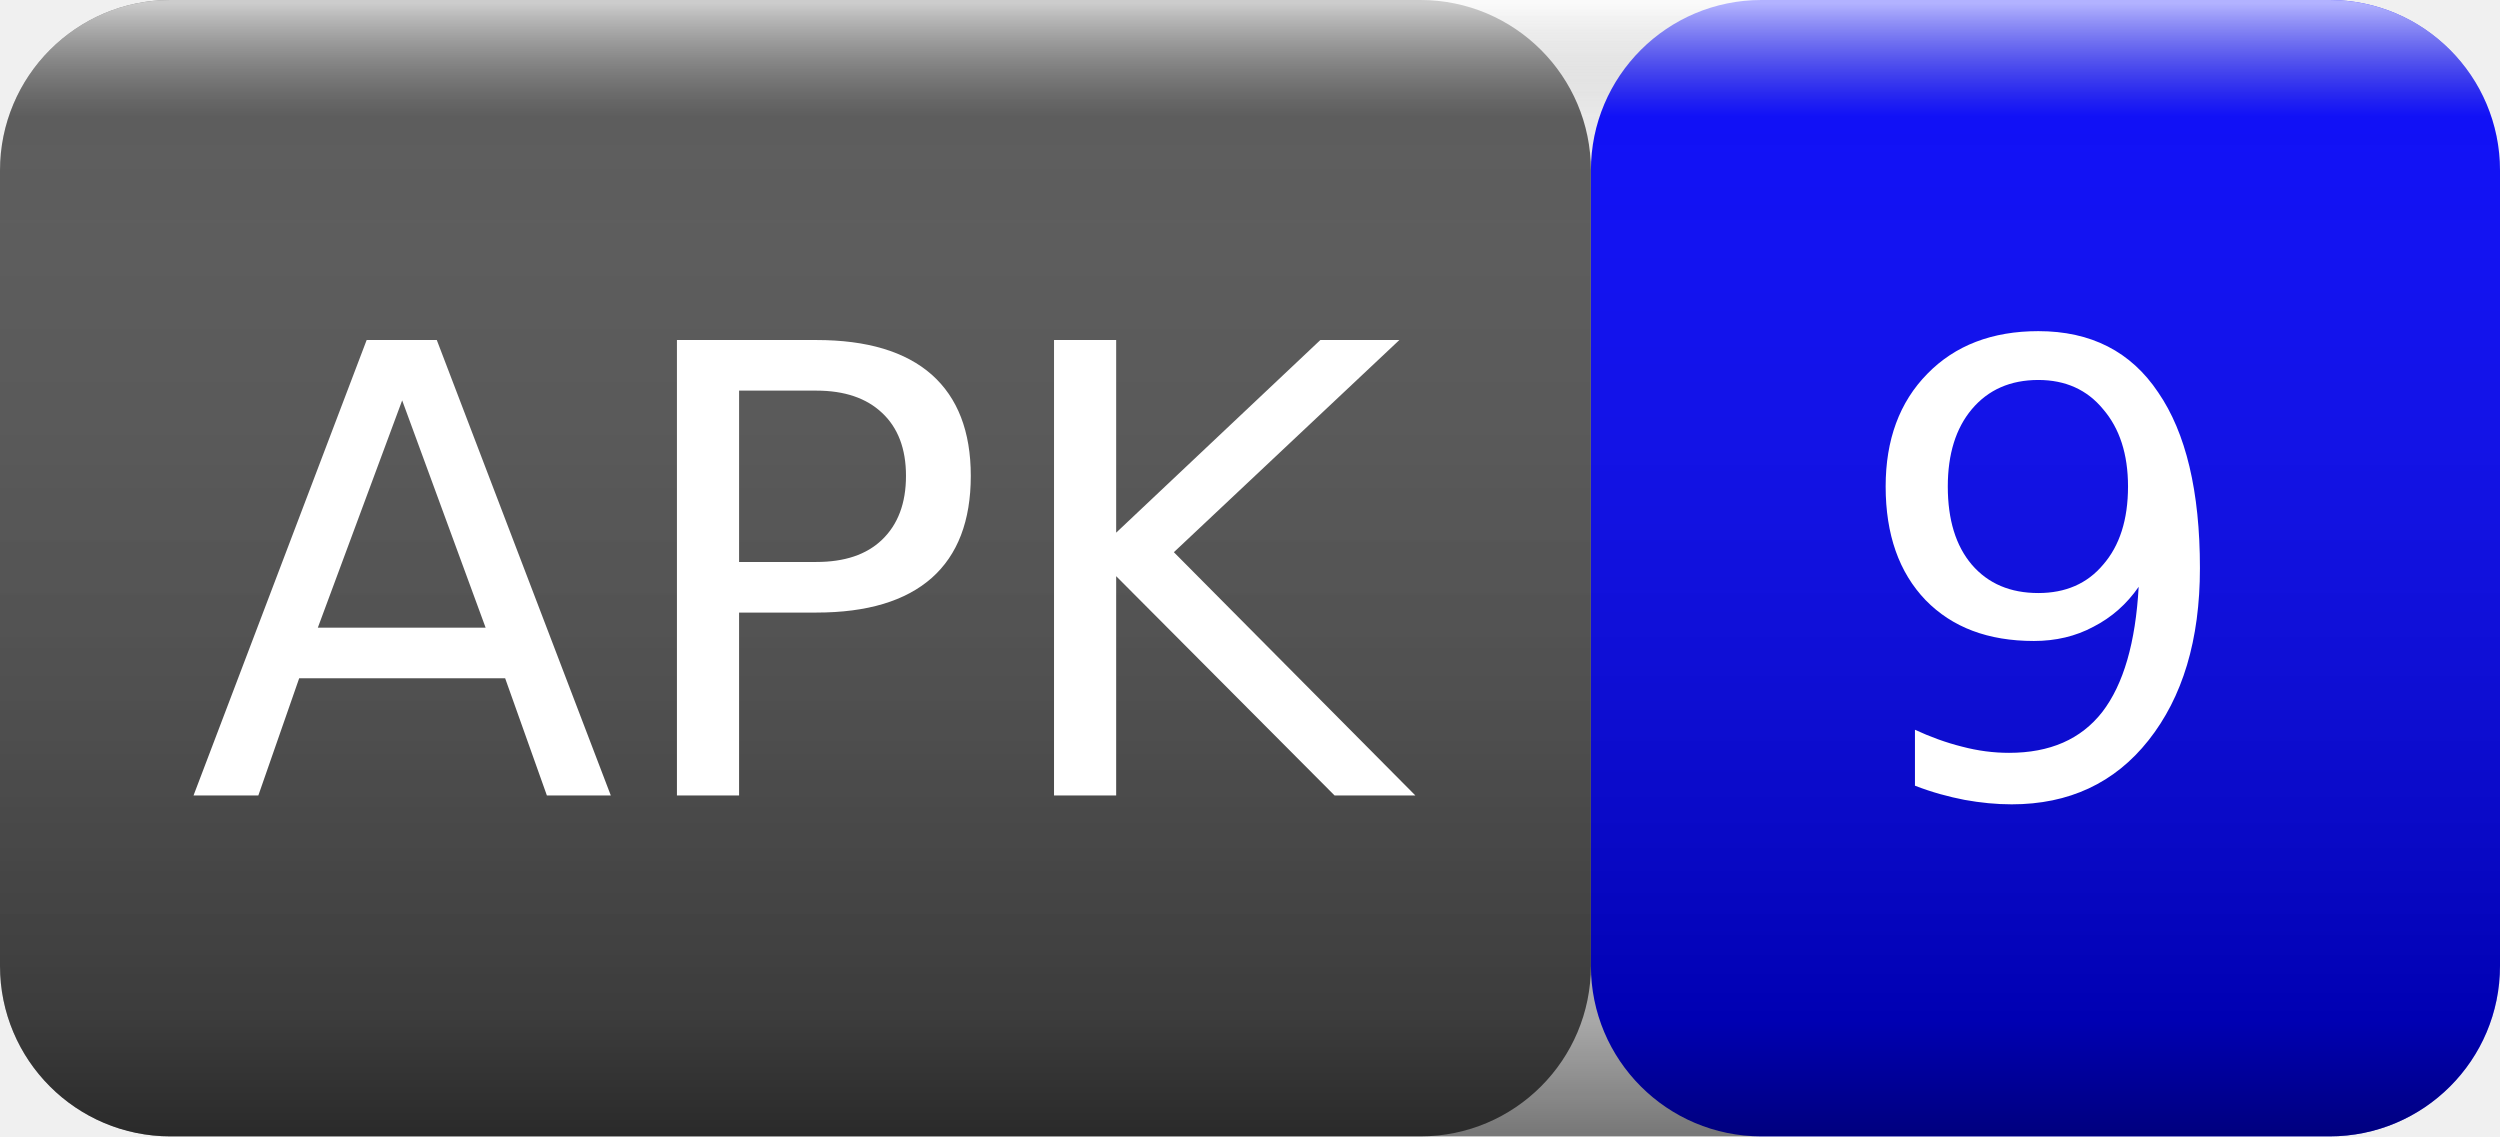
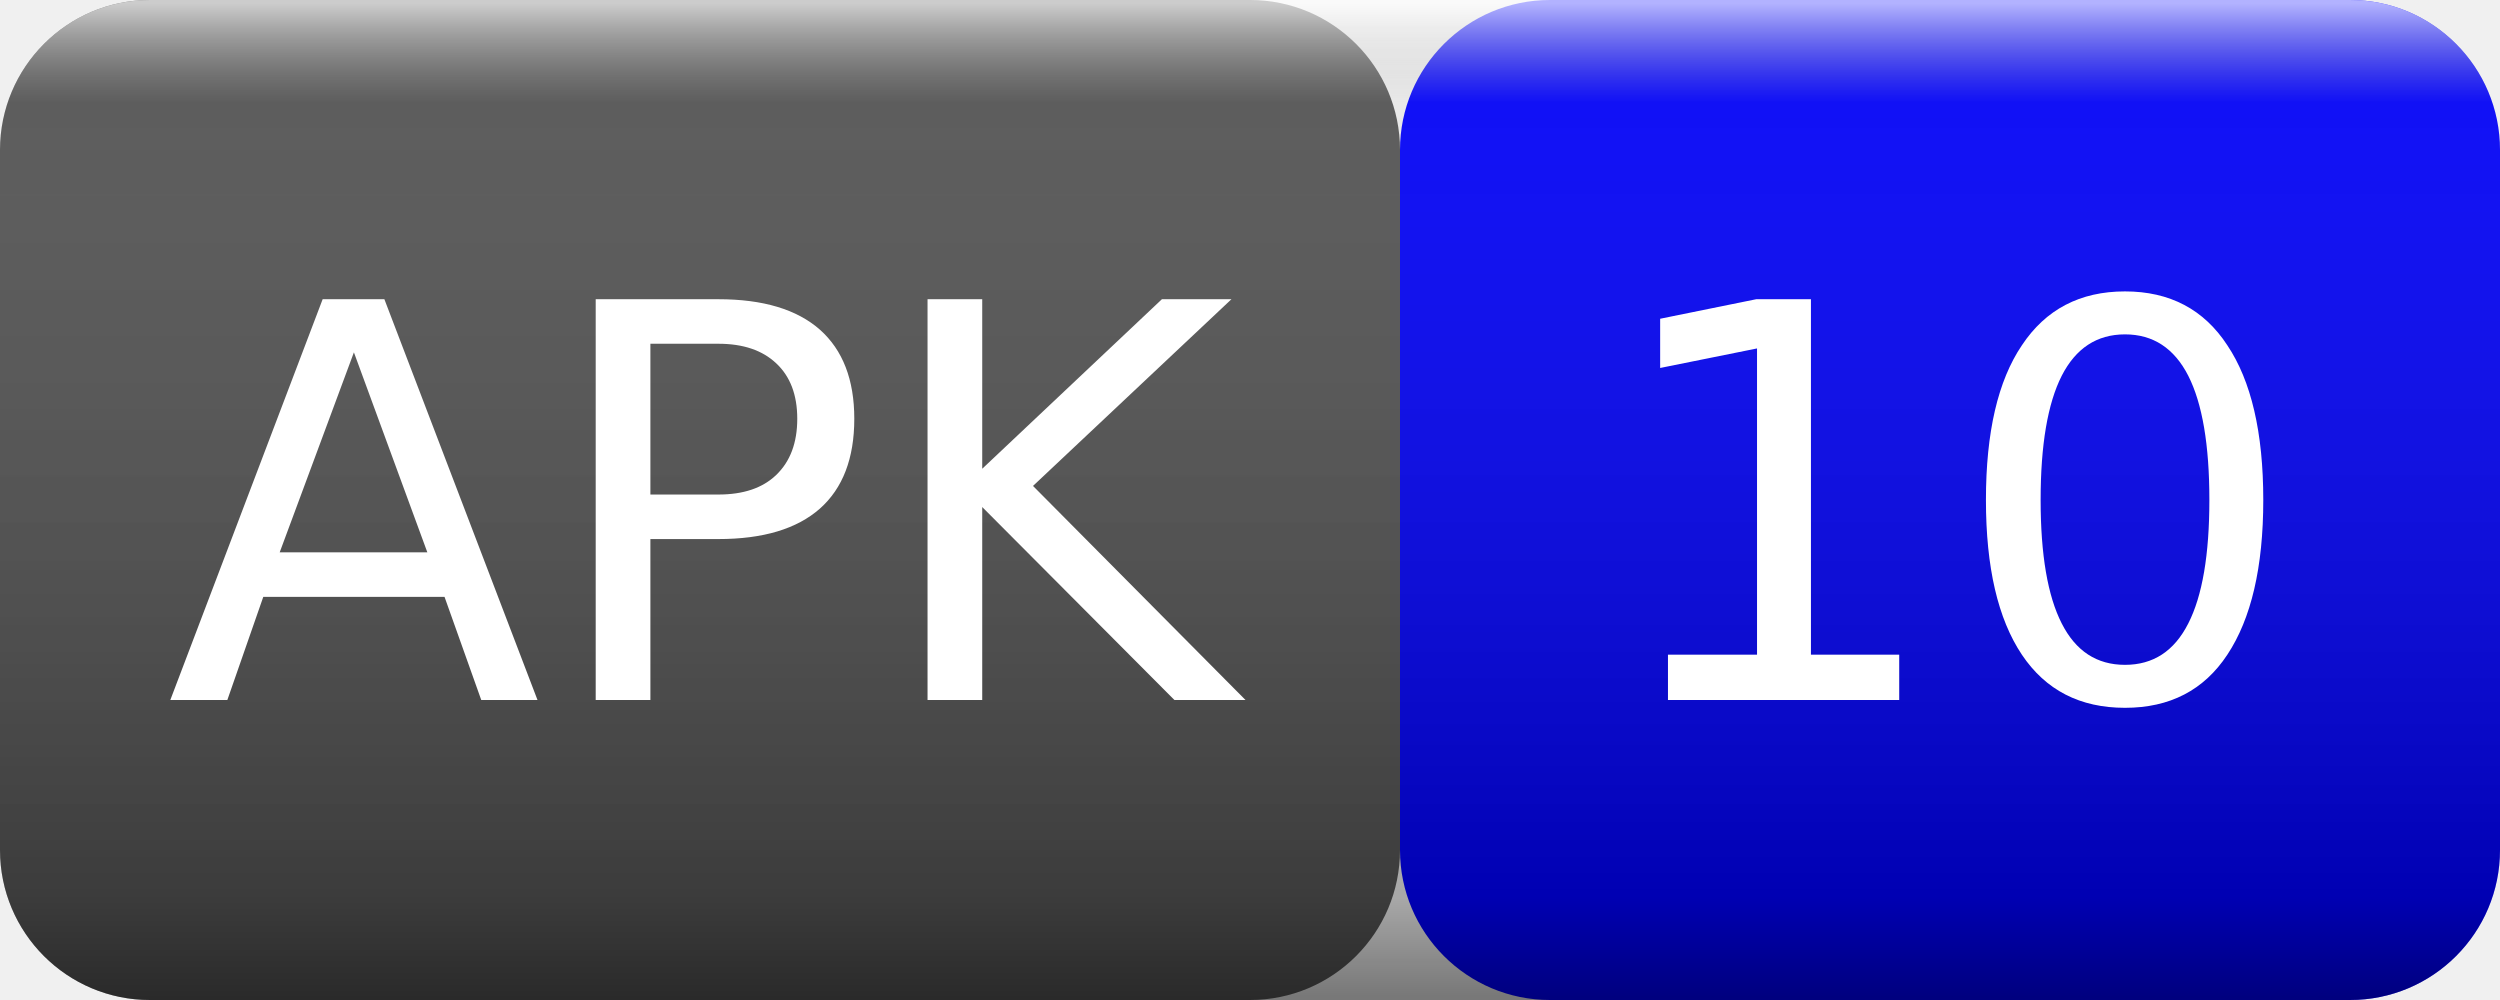
- <svg xmlns="http://www.w3.org/2000/svg" width="44" height="20">
+ <svg xmlns="http://www.w3.org/2000/svg" width="50" height="20">
  <linearGradient id="smooth" x2="0" y2="100%">
    <stop offset="0" stop-color="#fff" stop-opacity=".7" />
    <stop offset=".1" stop-color="#aaa" stop-opacity=".1" />
    <stop offset=".9" stop-color="#000" stop-opacity=".3" />
    <stop offset="1" stop-color="#000" stop-opacity=".5" />
  </linearGradient>
  <rect rx="3" width="28" height="20" fill="#555" />
-   <rect rx="3" x="28" width="16" height="20" fill="blue" />
-   <rect rx="3" width="44" height="20" fill="url(#smooth)" />
+   <rect rx="3" x="28" width="22" height="20" fill="blue" />
+   <rect rx="3" width="50" height="20" fill="url(#smooth)" />
  <g fill="#fff" text-anchor="middle" font-family="Verdana,Geneva,DejaVu Sans,sans-serif" font-size="11">
    <text x="14" y="14">APK</text>
-     <text x="36" y="14">9</text>
+     <text x="39" y="14">10</text>
  </g>
</svg>
